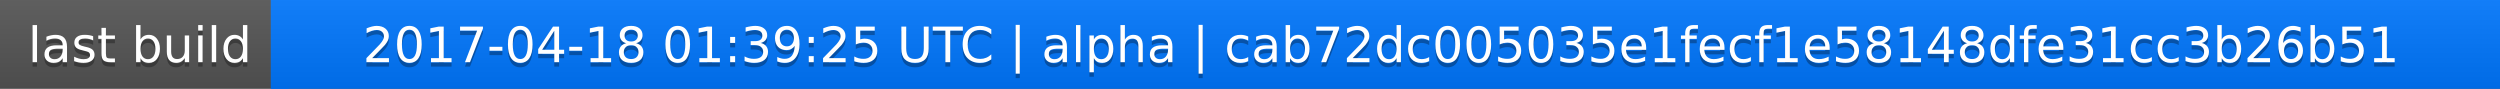
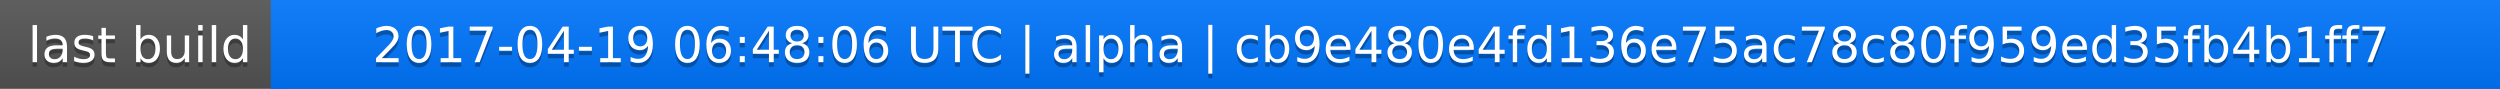
<svg xmlns="http://www.w3.org/2000/svg" width="563" height="20">
  <linearGradient id="a" x2="0" y2="100%">
    <stop offset="0" stop-color="#bbb" stop-opacity=".1" />
    <stop offset="1" stop-opacity=".1" />
  </linearGradient>
  <rect rx="0" width="563" height="20" fill="#555" />
  <rect rx="0" x="61" width="502" height="20" fill="#07f" />
  <path fill="#07f" d="M61 0h4v20h-4z" />
  <rect rx="0" width="563" height="20" fill="url(#a)" />
  <g fill="#fff" text-anchor="middle" font-family="DejaVu Sans,Verdana,Geneva,sans-serif" font-size="11">
    <text x="31.5" y="15" fill="#010101" fill-opacity=".3">last build</text>
    <text x="31.5" y="14">last build</text>
-     <text x="311" y="15" fill="#010101" fill-opacity=".3">2017-04-18 01:39:25 UTC | alpha | cab72dc005035e1fecf1e58148dfe31cc3b26b51</text>
-     <text x="311" y="14">2017-04-18 01:39:25 UTC | alpha | cab72dc005035e1fecf1e58148dfe31cc3b26b51</text>
+     <text x="311" y="15" fill="#010101" fill-opacity=".3">2017-04-19 06:48:06 UTC | alpha | cb9e480e4fd136e75ac78c80f959ed35fb4b1ff7</text>
+     <text x="311" y="14">2017-04-19 06:48:06 UTC | alpha | cb9e480e4fd136e75ac78c80f959ed35fb4b1ff7</text>
  </g>
</svg>
